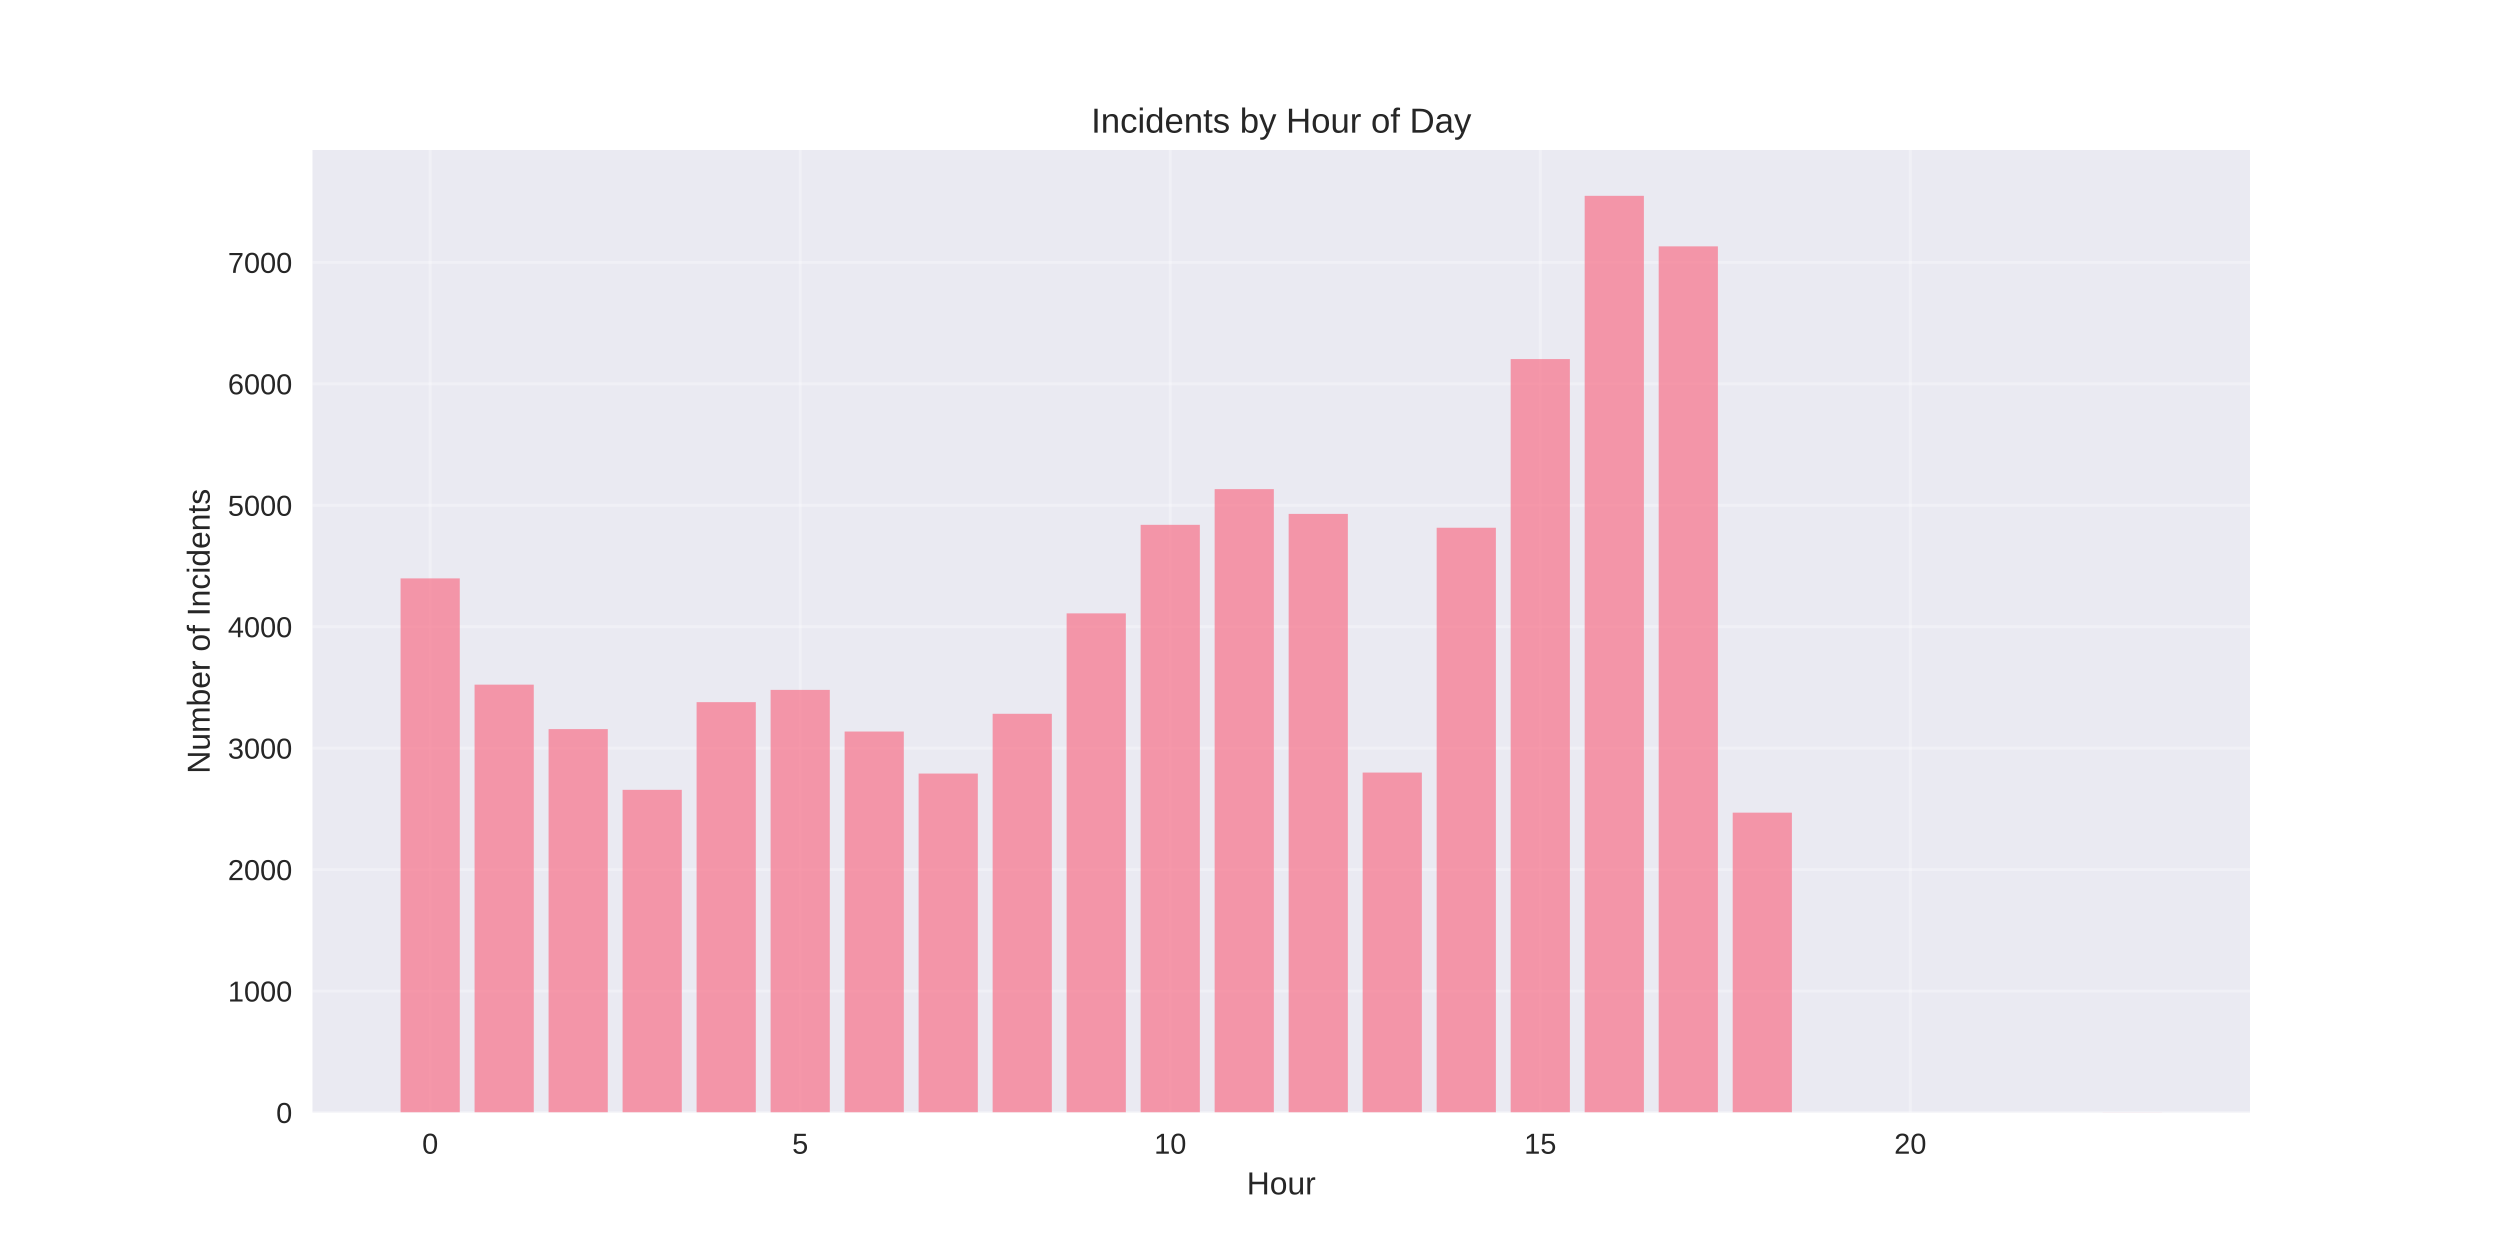
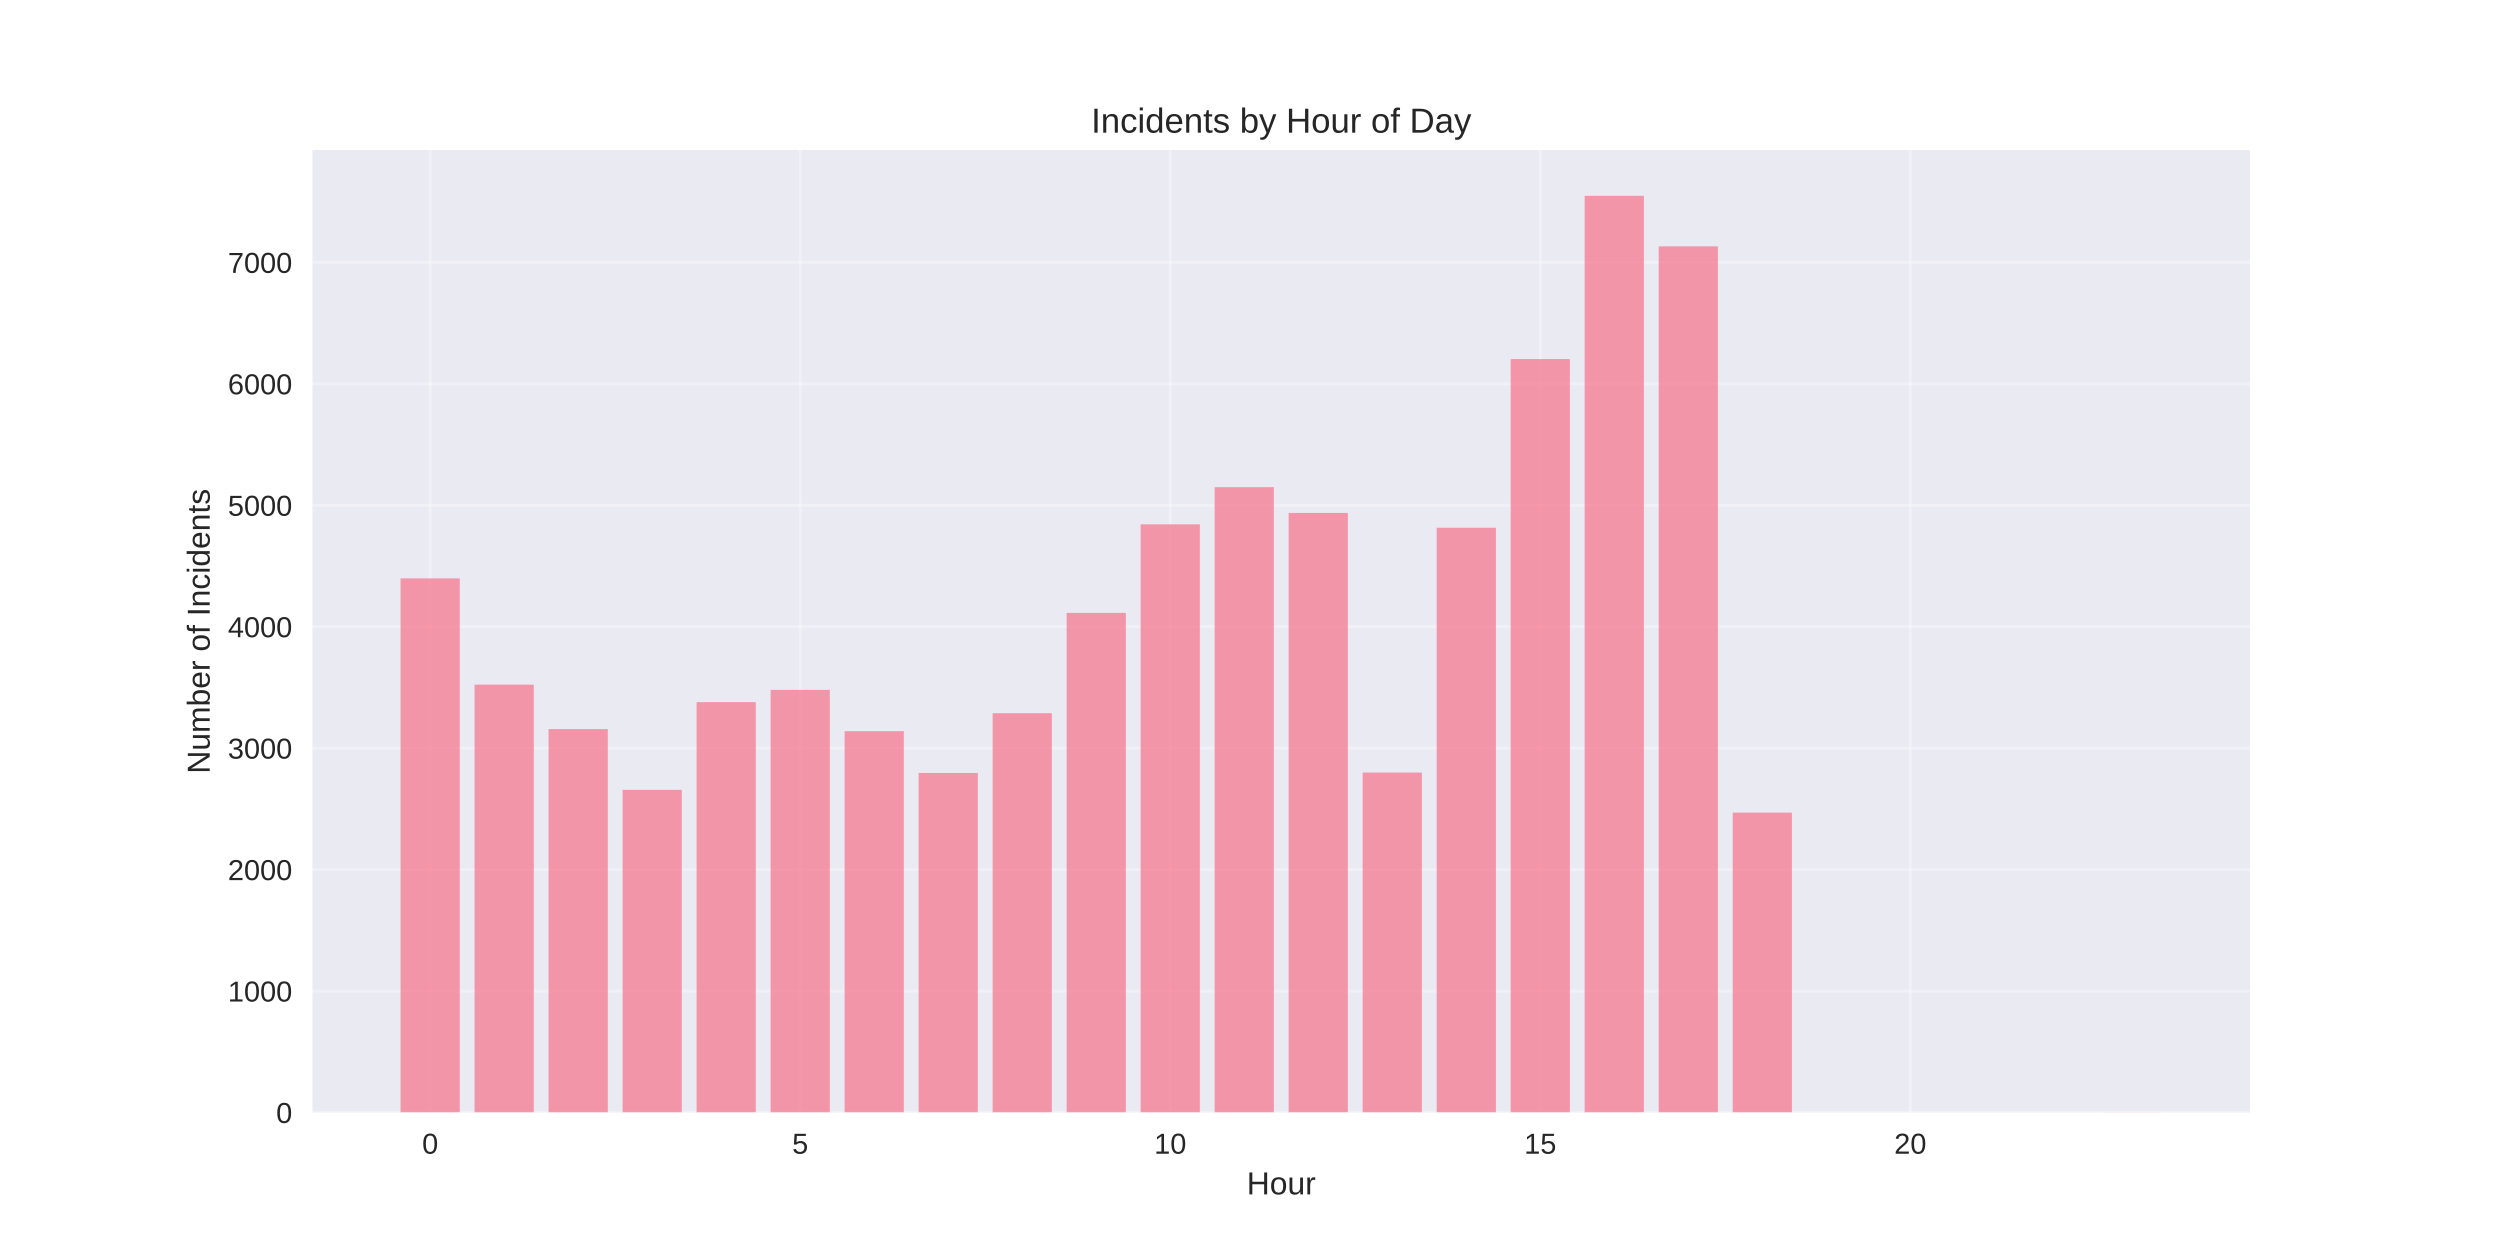
<svg xmlns="http://www.w3.org/2000/svg" width="864pt" height="432pt" viewBox="0 0 864 432" version="1.1">
  <defs>
    <style type="text/css">*{stroke-linejoin: round; stroke-linecap: butt}</style>
  </defs>
  <g id="figure_1">
    <g id="patch_1">
      <path d="M 0 432  L 864 432  L 864 0  L 0 0  z " style="fill: #ffffff" />
    </g>
    <g id="axes_1">
      <g id="patch_2">
        <path d="M 108 384.48  L 777.6 384.48  L 777.6 51.84  L 108 51.84  z " style="fill: #eaeaf2" />
      </g>
      <g id="matplotlib.axis_1">
        <g id="xtick_1">
          <g id="line2d_1">
-             <path d="M 148.667 384.48  L 148.667 51.84  " clip-path="url(#p25df76e714)" style="fill: none; stroke: #ffffff; stroke-opacity: 0.3; stroke-linecap: round" />
+             <path d="M 148.667 384.48  L 148.667 51.84  " clip-path="url(#pf7c1a1b58a)" style="fill: none; stroke: #ffffff; stroke-opacity: 0.3; stroke-linecap: round" />
          </g>
          <g id="line2d_2" />
          <g id="text_1">
            <text style="fill: #262626; font: 10px 'Arial', 'Liberation Sans', 'DejaVu Sans', 'Bitstream Vera Sans', sans-serif; text-anchor: middle" x="148.667" y="398.727" transform="rotate(-0 148.6671 398.7269)">0</text>
          </g>
        </g>
        <g id="xtick_2">
          <g id="line2d_3">
-             <path d="M 276.551 384.48  L 276.551 51.84  " clip-path="url(#p25df76e714)" style="fill: none; stroke: #ffffff; stroke-opacity: 0.3; stroke-linecap: round" />
+             <path d="M 276.551 384.48  L 276.551 51.84  " clip-path="url(#pf7c1a1b58a)" style="fill: none; stroke: #ffffff; stroke-opacity: 0.3; stroke-linecap: round" />
          </g>
          <g id="line2d_4" />
          <g id="text_2">
            <text style="fill: #262626; font: 10px 'Arial', 'Liberation Sans', 'DejaVu Sans', 'Bitstream Vera Sans', sans-serif; text-anchor: middle" x="276.551" y="398.727" transform="rotate(-0 276.551 398.7269)">5</text>
          </g>
        </g>
        <g id="xtick_3">
          <g id="line2d_5">
-             <path d="M 404.435 384.48  L 404.435 51.84  " clip-path="url(#p25df76e714)" style="fill: none; stroke: #ffffff; stroke-opacity: 0.3; stroke-linecap: round" />
+             <path d="M 404.435 384.48  L 404.435 51.84  " clip-path="url(#pf7c1a1b58a)" style="fill: none; stroke: #ffffff; stroke-opacity: 0.3; stroke-linecap: round" />
          </g>
          <g id="line2d_6" />
          <g id="text_3">
            <text style="fill: #262626; font: 10px 'Arial', 'Liberation Sans', 'DejaVu Sans', 'Bitstream Vera Sans', sans-serif; text-anchor: middle" x="404.435" y="398.727" transform="rotate(-0 404.4348 398.7269)">10</text>
          </g>
        </g>
        <g id="xtick_4">
          <g id="line2d_7">
-             <path d="M 532.319 384.48  L 532.319 51.84  " clip-path="url(#p25df76e714)" style="fill: none; stroke: #ffffff; stroke-opacity: 0.3; stroke-linecap: round" />
+             <path d="M 532.319 384.48  L 532.319 51.84  " clip-path="url(#pf7c1a1b58a)" style="fill: none; stroke: #ffffff; stroke-opacity: 0.3; stroke-linecap: round" />
          </g>
          <g id="line2d_8" />
          <g id="text_4">
            <text style="fill: #262626; font: 10px 'Arial', 'Liberation Sans', 'DejaVu Sans', 'Bitstream Vera Sans', sans-serif; text-anchor: middle" x="532.319" y="398.727" transform="rotate(-0 532.3187 398.7269)">15</text>
          </g>
        </g>
        <g id="xtick_5">
          <g id="line2d_9">
-             <path d="M 660.203 384.48  L 660.203 51.84  " clip-path="url(#p25df76e714)" style="fill: none; stroke: #ffffff; stroke-opacity: 0.3; stroke-linecap: round" />
+             <path d="M 660.203 384.48  L 660.203 51.84  " clip-path="url(#pf7c1a1b58a)" style="fill: none; stroke: #ffffff; stroke-opacity: 0.3; stroke-linecap: round" />
          </g>
          <g id="line2d_10" />
          <g id="text_5">
            <text style="fill: #262626; font: 10px 'Arial', 'Liberation Sans', 'DejaVu Sans', 'Bitstream Vera Sans', sans-serif; text-anchor: middle" x="660.203" y="398.727" transform="rotate(-0 660.2026 398.7269)">20</text>
          </g>
        </g>
        <g id="text_6">
          <text style="fill: #262626; font: 11px 'Arial', 'Liberation Sans', 'DejaVu Sans', 'Bitstream Vera Sans', sans-serif; text-anchor: middle" x="442.8" y="412.773" transform="rotate(-0 442.8 412.7734)">Hour</text>
        </g>
      </g>
      <g id="matplotlib.axis_2">
        <g id="ytick_1">
          <g id="line2d_11">
-             <path d="M 108 384.48  L 777.6 384.48  " clip-path="url(#p25df76e714)" style="fill: none; stroke: #ffffff; stroke-opacity: 0.3; stroke-linecap: round" />
+             <path d="M 108 384.48  L 777.6 384.48  " clip-path="url(#pf7c1a1b58a)" style="fill: none; stroke: #ffffff; stroke-opacity: 0.3; stroke-linecap: round" />
          </g>
          <g id="line2d_12" />
          <g id="text_7">
            <text style="fill: #262626; font: 10px 'Arial', 'Liberation Sans', 'DejaVu Sans', 'Bitstream Vera Sans', sans-serif; text-anchor: end" x="101" y="388.103" transform="rotate(-0 101 388.1034)">0</text>
          </g>
        </g>
        <g id="ytick_2">
          <g id="line2d_13">
-             <path d="M 108 342.509  L 777.6 342.509  " clip-path="url(#p25df76e714)" style="fill: none; stroke: #ffffff; stroke-opacity: 0.3; stroke-linecap: round" />
+             <path d="M 108 342.509  L 777.6 342.509  " clip-path="url(#pf7c1a1b58a)" style="fill: none; stroke: #ffffff; stroke-opacity: 0.3; stroke-linecap: round" />
          </g>
          <g id="line2d_14" />
          <g id="text_8">
            <text style="fill: #262626; font: 10px 'Arial', 'Liberation Sans', 'DejaVu Sans', 'Bitstream Vera Sans', sans-serif; text-anchor: end" x="101" y="346.132" transform="rotate(-0 101 346.1321)">1000</text>
          </g>
        </g>
        <g id="ytick_3">
          <g id="line2d_15">
-             <path d="M 108 300.537  L 777.6 300.537  " clip-path="url(#p25df76e714)" style="fill: none; stroke: #ffffff; stroke-opacity: 0.3; stroke-linecap: round" />
+             <path d="M 108 300.537  L 777.6 300.537  " clip-path="url(#pf7c1a1b58a)" style="fill: none; stroke: #ffffff; stroke-opacity: 0.3; stroke-linecap: round" />
          </g>
          <g id="line2d_16" />
          <g id="text_9">
            <text style="fill: #262626; font: 10px 'Arial', 'Liberation Sans', 'DejaVu Sans', 'Bitstream Vera Sans', sans-serif; text-anchor: end" x="101" y="304.161" transform="rotate(-0 101 304.1607)">2000</text>
          </g>
        </g>
        <g id="ytick_4">
          <g id="line2d_17">
-             <path d="M 108 258.566  L 777.6 258.566  " clip-path="url(#p25df76e714)" style="fill: none; stroke: #ffffff; stroke-opacity: 0.3; stroke-linecap: round" />
+             <path d="M 108 258.566  L 777.6 258.566  " clip-path="url(#pf7c1a1b58a)" style="fill: none; stroke: #ffffff; stroke-opacity: 0.3; stroke-linecap: round" />
          </g>
          <g id="line2d_18" />
          <g id="text_10">
            <text style="fill: #262626; font: 10px 'Arial', 'Liberation Sans', 'DejaVu Sans', 'Bitstream Vera Sans', sans-serif; text-anchor: end" x="101" y="262.189" transform="rotate(-0 101 262.1893)">3000</text>
          </g>
        </g>
        <g id="ytick_5">
          <g id="line2d_19">
-             <path d="M 108 216.594  L 777.6 216.594  " clip-path="url(#p25df76e714)" style="fill: none; stroke: #ffffff; stroke-opacity: 0.3; stroke-linecap: round" />
+             <path d="M 108 216.594  L 777.6 216.594  " clip-path="url(#pf7c1a1b58a)" style="fill: none; stroke: #ffffff; stroke-opacity: 0.3; stroke-linecap: round" />
          </g>
          <g id="line2d_20" />
          <g id="text_11">
            <text style="fill: #262626; font: 10px 'Arial', 'Liberation Sans', 'DejaVu Sans', 'Bitstream Vera Sans', sans-serif; text-anchor: end" x="101" y="220.218" transform="rotate(-0 101 220.2179)">4000</text>
          </g>
        </g>
        <g id="ytick_6">
          <g id="line2d_21">
-             <path d="M 108 174.623  L 777.6 174.623  " clip-path="url(#p25df76e714)" style="fill: none; stroke: #ffffff; stroke-opacity: 0.3; stroke-linecap: round" />
+             <path d="M 108 174.623  L 777.6 174.623  " clip-path="url(#pf7c1a1b58a)" style="fill: none; stroke: #ffffff; stroke-opacity: 0.3; stroke-linecap: round" />
          </g>
          <g id="line2d_22" />
          <g id="text_12">
            <text style="fill: #262626; font: 10px 'Arial', 'Liberation Sans', 'DejaVu Sans', 'Bitstream Vera Sans', sans-serif; text-anchor: end" x="101" y="178.247" transform="rotate(-0 101 178.2465)">5000</text>
          </g>
        </g>
        <g id="ytick_7">
          <g id="line2d_23">
-             <path d="M 108 132.652  L 777.6 132.652  " clip-path="url(#p25df76e714)" style="fill: none; stroke: #ffffff; stroke-opacity: 0.3; stroke-linecap: round" />
+             <path d="M 108 132.652  L 777.6 132.652  " clip-path="url(#pf7c1a1b58a)" style="fill: none; stroke: #ffffff; stroke-opacity: 0.3; stroke-linecap: round" />
          </g>
          <g id="line2d_24" />
          <g id="text_13">
            <text style="fill: #262626; font: 10px 'Arial', 'Liberation Sans', 'DejaVu Sans', 'Bitstream Vera Sans', sans-serif; text-anchor: end" x="101" y="136.275" transform="rotate(-0 101 136.2751)">6000</text>
          </g>
        </g>
        <g id="ytick_8">
          <g id="line2d_25">
-             <path d="M 108 90.68  L 777.6 90.68  " clip-path="url(#p25df76e714)" style="fill: none; stroke: #ffffff; stroke-opacity: 0.3; stroke-linecap: round" />
+             <path d="M 108 90.68  L 777.6 90.68  " clip-path="url(#pf7c1a1b58a)" style="fill: none; stroke: #ffffff; stroke-opacity: 0.3; stroke-linecap: round" />
          </g>
          <g id="line2d_26" />
          <g id="text_14">
            <text style="fill: #262626; font: 10px 'Arial', 'Liberation Sans', 'DejaVu Sans', 'Bitstream Vera Sans', sans-serif; text-anchor: end" x="101" y="94.304" transform="rotate(-0 101 94.30375)">7000</text>
          </g>
        </g>
        <g id="text_15">
          <text style="fill: #262626; font: 11px 'Arial', 'Liberation Sans', 'DejaVu Sans', 'Bitstream Vera Sans', sans-serif; text-anchor: middle" x="72.474" y="218.16" transform="rotate(-90 72.47375 218.16)">Number of Incidents</text>
        </g>
      </g>
      <g id="patch_3">
-         <path d="M 138.436 384.48  L 158.898 384.48  L 158.898 199.89  L 138.436 199.89  z " clip-path="url(#p25df76e714)" style="fill: #f77189; opacity: 0.7" />
+         <path d="M 138.436 384.48  L 158.898 384.48  L 158.898 199.89  L 138.436 199.89  z " clip-path="url(#pf7c1a1b58a)" style="fill: #f77189; opacity: 0.7" />
      </g>
      <g id="patch_4">
-         <path d="M 164.013 384.48  L 184.475 384.48  L 184.475 236.615  L 164.013 236.615  z " clip-path="url(#p25df76e714)" style="fill: #f77189; opacity: 0.7" />
+         <path d="M 164.013 384.48  L 184.475 384.48  L 184.475 236.615  L 164.013 236.615  z " clip-path="url(#pf7c1a1b58a)" style="fill: #f77189; opacity: 0.7" />
      </g>
      <g id="patch_5">
-         <path d="M 189.59 384.48  L 210.051 384.48  L 210.051 251.976  L 189.59 251.976  z " clip-path="url(#p25df76e714)" style="fill: #f77189; opacity: 0.7" />
+         <path d="M 189.59 384.48  L 210.051 384.48  L 210.051 251.976  L 189.59 251.976  z " clip-path="url(#pf7c1a1b58a)" style="fill: #f77189; opacity: 0.7" />
      </g>
      <g id="patch_6">
-         <path d="M 215.167 384.48  L 235.628 384.48  L 235.628 272.962  L 215.167 272.962  z " clip-path="url(#p25df76e714)" style="fill: #f77189; opacity: 0.7" />
+         <path d="M 215.167 384.48  L 235.628 384.48  L 235.628 272.962  L 215.167 272.962  z " clip-path="url(#pf7c1a1b58a)" style="fill: #f77189; opacity: 0.7" />
      </g>
      <g id="patch_7">
-         <path d="M 240.743 384.48  L 261.205 384.48  L 261.205 242.659  L 240.743 242.659  z " clip-path="url(#p25df76e714)" style="fill: #f77189; opacity: 0.7" />
+         <path d="M 240.743 384.48  L 261.205 384.48  L 261.205 242.659  L 240.743 242.659  z " clip-path="url(#pf7c1a1b58a)" style="fill: #f77189; opacity: 0.7" />
      </g>
      <g id="patch_8">
-         <path d="M 266.32 384.48  L 286.782 384.48  L 286.782 238.42  L 266.32 238.42  z " clip-path="url(#p25df76e714)" style="fill: #f77189; opacity: 0.7" />
+         <path d="M 266.32 384.48  L 286.782 384.48  L 286.782 238.42  L 266.32 238.42  z " clip-path="url(#pf7c1a1b58a)" style="fill: #f77189; opacity: 0.7" />
      </g>
      <g id="patch_9">
-         <path d="M 291.897 384.48  L 312.358 384.48  L 312.358 252.816  L 291.897 252.816  z " clip-path="url(#p25df76e714)" style="fill: #f77189; opacity: 0.7" />
+         <path d="M 291.897 384.48  L 312.358 384.48  L 312.358 252.69  L 291.897 252.69  z " clip-path="url(#pf7c1a1b58a)" style="fill: #f77189; opacity: 0.7" />
      </g>
      <g id="patch_10">
-         <path d="M 317.474 384.48  L 337.935 384.48  L 337.935 267.338  L 317.474 267.338  z " clip-path="url(#p25df76e714)" style="fill: #f77189; opacity: 0.7" />
+         <path d="M 317.474 384.48  L 337.935 384.48  L 337.935 267.128  L 317.474 267.128  z " clip-path="url(#pf7c1a1b58a)" style="fill: #f77189; opacity: 0.7" />
      </g>
      <g id="patch_11">
-         <path d="M 343.051 384.48  L 363.512 384.48  L 363.512 246.688  L 343.051 246.688  z " clip-path="url(#p25df76e714)" style="fill: #f77189; opacity: 0.7" />
+         <path d="M 343.051 384.48  L 363.512 384.48  L 363.512 246.478  L 343.051 246.478  z " clip-path="url(#pf7c1a1b58a)" style="fill: #f77189; opacity: 0.7" />
      </g>
      <g id="patch_12">
-         <path d="M 368.627 384.48  L 389.089 384.48  L 389.089 211.978  L 368.627 211.978  z " clip-path="url(#p25df76e714)" style="fill: #f77189; opacity: 0.7" />
+         <path d="M 368.627 384.48  L 389.089 384.48  L 389.089 211.81  L 368.627 211.81  z " clip-path="url(#pf7c1a1b58a)" style="fill: #f77189; opacity: 0.7" />
      </g>
      <g id="patch_13">
-         <path d="M 394.204 384.48  L 414.666 384.48  L 414.666 181.38  L 394.204 181.38  z " clip-path="url(#p25df76e714)" style="fill: #f77189; opacity: 0.7" />
+         <path d="M 394.204 384.48  L 414.666 384.48  L 414.666 181.213  L 394.204 181.213  z " clip-path="url(#pf7c1a1b58a)" style="fill: #f77189; opacity: 0.7" />
      </g>
      <g id="patch_14">
-         <path d="M 419.781 384.48  L 440.242 384.48  L 440.242 169.041  L 419.781 169.041  z " clip-path="url(#p25df76e714)" style="fill: #f77189; opacity: 0.7" />
+         <path d="M 419.781 384.48  L 440.242 384.48  L 440.242 168.369  L 419.781 168.369  z " clip-path="url(#pf7c1a1b58a)" style="fill: #f77189; opacity: 0.7" />
      </g>
      <g id="patch_15">
-         <path d="M 445.358 384.48  L 465.819 384.48  L 465.819 177.603  L 445.358 177.603  z " clip-path="url(#p25df76e714)" style="fill: #f77189; opacity: 0.7" />
+         <path d="M 445.358 384.48  L 465.819 384.48  L 465.819 177.267  L 445.358 177.267  z " clip-path="url(#pf7c1a1b58a)" style="fill: #f77189; opacity: 0.7" />
      </g>
      <g id="patch_16">
-         <path d="M 470.934 384.48  L 491.396 384.48  L 491.396 267.002  L 470.934 267.002  z " clip-path="url(#p25df76e714)" style="fill: #f77189; opacity: 0.7" />
+         <path d="M 470.934 384.48  L 491.396 384.48  L 491.396 267.002  L 470.934 267.002  z " clip-path="url(#pf7c1a1b58a)" style="fill: #f77189; opacity: 0.7" />
      </g>
      <g id="patch_17">
-         <path d="M 496.511 384.48  L 516.973 384.48  L 516.973 182.388  L 496.511 182.388  z " clip-path="url(#p25df76e714)" style="fill: #f77189; opacity: 0.7" />
+         <path d="M 496.511 384.48  L 516.973 384.48  L 516.973 182.388  L 496.511 182.388  z " clip-path="url(#pf7c1a1b58a)" style="fill: #f77189; opacity: 0.7" />
      </g>
      <g id="patch_18">
-         <path d="M 522.088 384.48  L 542.549 384.48  L 542.549 124.09  L 522.088 124.09  z " clip-path="url(#p25df76e714)" style="fill: #f77189; opacity: 0.7" />
+         <path d="M 522.088 384.48  L 542.549 384.48  L 542.549 124.09  L 522.088 124.09  z " clip-path="url(#pf7c1a1b58a)" style="fill: #f77189; opacity: 0.7" />
      </g>
      <g id="patch_19">
-         <path d="M 547.665 384.48  L 568.126 384.48  L 568.126 67.68  L 547.665 67.68  z " clip-path="url(#p25df76e714)" style="fill: #f77189; opacity: 0.7" />
+         <path d="M 547.665 384.48  L 568.126 384.48  L 568.126 67.68  L 547.665 67.68  z " clip-path="url(#pf7c1a1b58a)" style="fill: #f77189; opacity: 0.7" />
      </g>
      <g id="patch_20">
-         <path d="M 573.242 384.48  L 593.703 384.48  L 593.703 85.14  L 573.242 85.14  z " clip-path="url(#p25df76e714)" style="fill: #f77189; opacity: 0.7" />
+         <path d="M 573.242 384.48  L 593.703 384.48  L 593.703 85.14  L 573.242 85.14  z " clip-path="url(#pf7c1a1b58a)" style="fill: #f77189; opacity: 0.7" />
      </g>
      <g id="patch_21">
-         <path d="M 598.818 384.48  L 619.28 384.48  L 619.28 280.853  L 598.818 280.853  z " clip-path="url(#p25df76e714)" style="fill: #f77189; opacity: 0.7" />
+         <path d="M 598.818 384.48  L 619.28 384.48  L 619.28 280.853  L 598.818 280.853  z " clip-path="url(#pf7c1a1b58a)" style="fill: #f77189; opacity: 0.7" />
      </g>
      <g id="patch_22">
-         <path d="M 726.702 384.48  L 747.164 384.48  L 747.164 384.438  L 726.702 384.438  z " clip-path="url(#p25df76e714)" style="fill: #f77189; opacity: 0.7" />
+         <path d="M 726.702 384.48  L 747.164 384.48  L 747.164 384.438  L 726.702 384.438  z " clip-path="url(#pf7c1a1b58a)" style="fill: #f77189; opacity: 0.7" />
      </g>
      <g id="patch_23">
        <path d="M 108 384.48  L 108 51.84  " style="fill: none" />
      </g>
      <g id="patch_24">
        <path d="M 777.6 384.48  L 777.6 51.84  " style="fill: none" />
      </g>
      <g id="patch_25">
        <path d="M 108 384.48  L 777.6 384.48  " style="fill: none" />
      </g>
      <g id="patch_26">
        <path d="M 108 51.84  L 777.6 51.84  " style="fill: none" />
      </g>
      <g id="text_16">
        <text style="fill: #262626; font: 12px 'Arial', 'Liberation Sans', 'DejaVu Sans', 'Bitstream Vera Sans', sans-serif; text-anchor: middle" x="442.8" y="45.84" transform="rotate(-0 442.8 45.84)">Incidents by Hour of Day</text>
      </g>
    </g>
  </g>
  <defs>
-     <clipPath id="p25df76e714">
+     <clipPath id="pf7c1a1b58a">
      <rect x="108" y="51.84" width="669.6" height="332.64" />
    </clipPath>
  </defs>
</svg>
